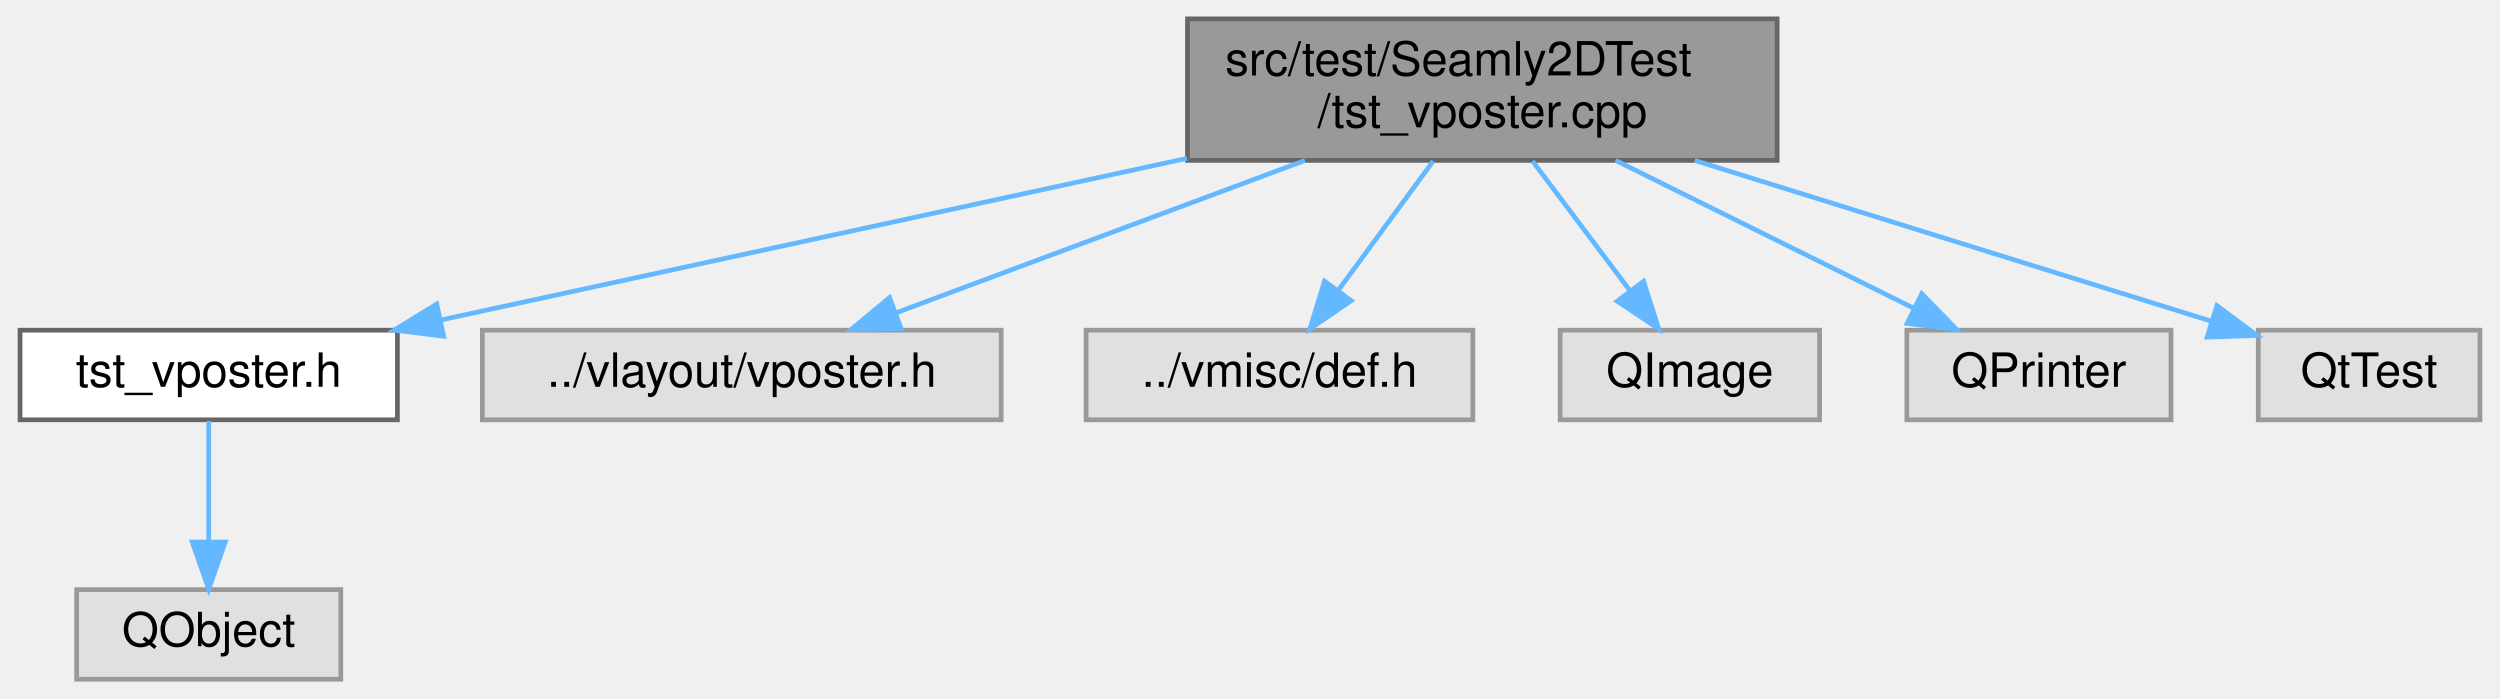
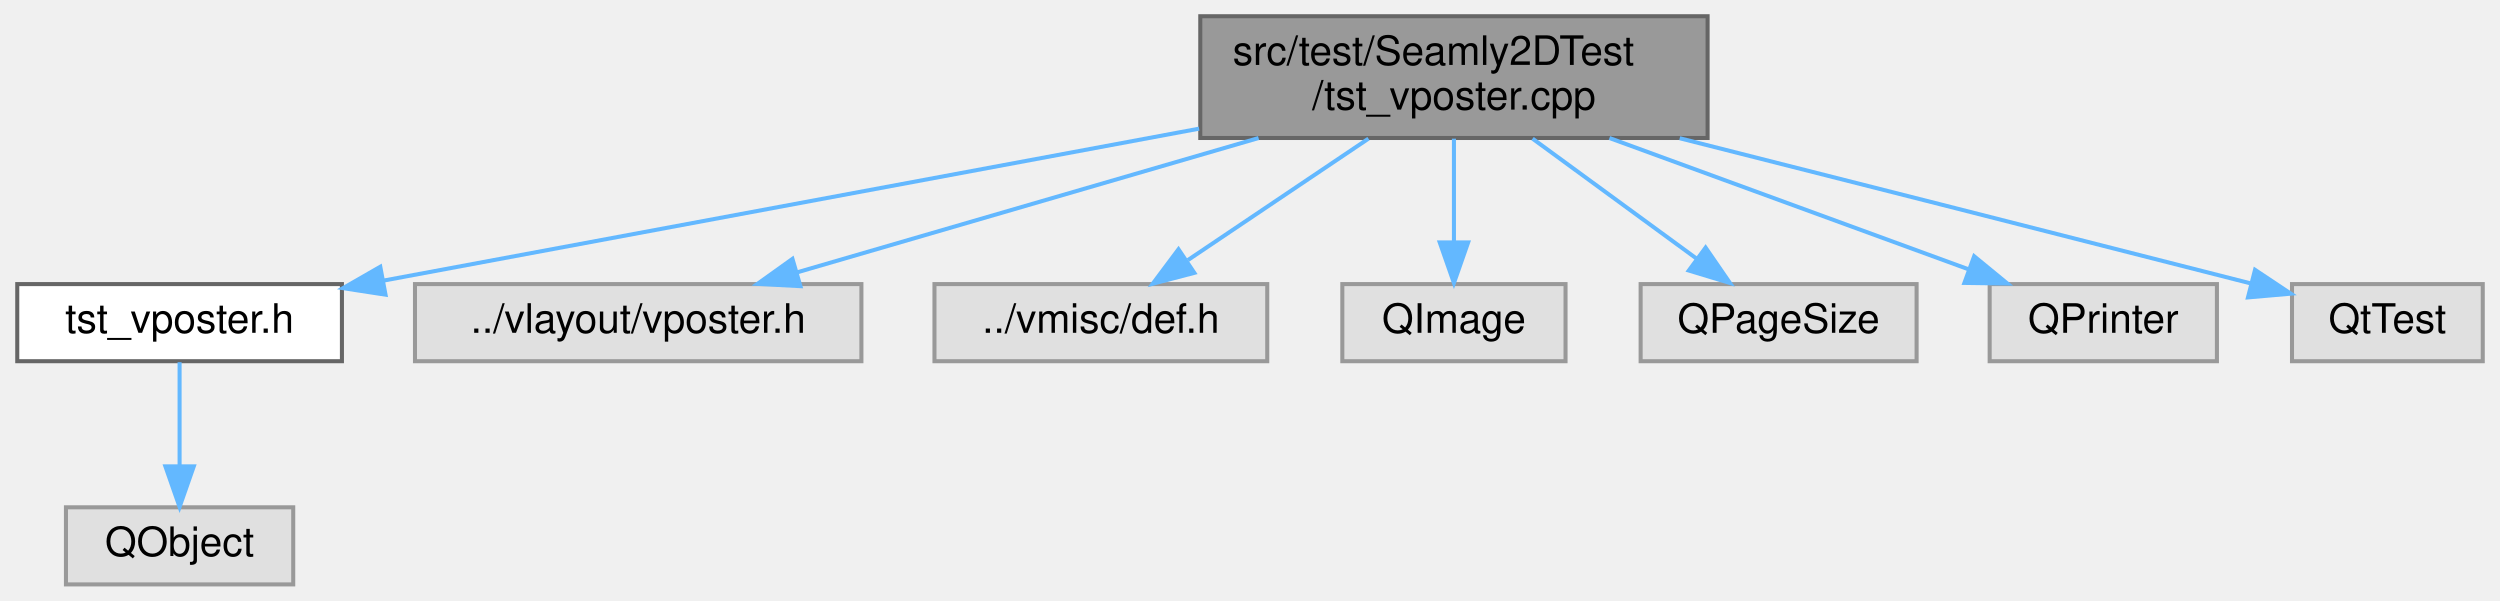
- <svg xmlns="http://www.w3.org/2000/svg" xmlns:xlink="http://www.w3.org/1999/xlink" width="530pt" height="148pt" viewBox="0.00 0.00 529.50 148.00">
+ <svg xmlns="http://www.w3.org/2000/svg" xmlns:xlink="http://www.w3.org/1999/xlink" width="616pt" height="148pt" viewBox="0.00 0.00 615.50 148.00">
  <g id="graph0" class="graph" transform="scale(1 1) rotate(0) translate(4 144)">
    <g id="node1" class="node">
      <g id="a_node1">
        <a xlink:title=" ">
-           <polygon fill="#999999" stroke="#666666" points="372.5,-140 247.5,-140 247.5,-110 372.5,-110 372.5,-140" />
-           <text text-anchor="start" x="255.5" y="-128" font-family="Helvetica,sans-Serif" font-size="10.00">src/test/Seamly2DTest</text>
-           <text text-anchor="middle" x="310" y="-117" font-family="Helvetica,sans-Serif" font-size="10.00">/tst_vposter.cpp</text>
+           <polygon fill="#999999" stroke="#666666" points="416.5,-140 291.5,-140 291.5,-110 416.5,-110 416.5,-140" />
+           <text text-anchor="start" x="299.5" y="-128" font-family="Helvetica,sans-Serif" font-size="10.00">src/test/Seamly2DTest</text>
+           <text text-anchor="middle" x="354" y="-117" font-family="Helvetica,sans-Serif" font-size="10.00">/tst_vposter.cpp</text>
        </a>
      </g>
    </g>
    <g id="node2" class="node">
      <g id="a_node2">
        <a xlink:href="../../d0/d7c/tst__vposter_8h.html" target="_top" xlink:title=" ">
          <polygon fill="white" stroke="#666666" points="80,-74 0,-74 0,-55 80,-55 80,-74" />
          <text text-anchor="middle" x="40" y="-62" font-family="Helvetica,sans-Serif" font-size="10.00">tst_vposter.h</text>
        </a>
      </g>
    </g>
    <g id="edge1" class="edge">
-       <path fill="none" stroke="#63b8ff" d="M247.38,-110.43C199.25,-100 133.7,-85.8 89.28,-76.18" />
-       <polygon fill="#63b8ff" stroke="#63b8ff" points="89.81,-72.71 79.3,-74.01 88.33,-79.55 89.81,-72.71" />
+       <path fill="none" stroke="#63b8ff" d="M291.21,-112.3C232.2,-101.31 145,-85.06 90.4,-74.89" />
+       <polygon fill="#63b8ff" stroke="#63b8ff" points="90.74,-71.39 80.26,-73 89.45,-78.27 90.74,-71.39" />
    </g>
    <g id="node4" class="node">
      <g id="a_node4">
        <a xlink:title=" ">
          <polygon fill="#e0e0e0" stroke="#999999" points="208,-74 98,-74 98,-55 208,-55 208,-74" />
          <text text-anchor="middle" x="153" y="-62" font-family="Helvetica,sans-Serif" font-size="10.00">../vlayout/vposter.h</text>
        </a>
      </g>
    </g>
    <g id="edge3" class="edge">
-       <path fill="none" stroke="#63b8ff" d="M272.39,-109.99C245.97,-100.14 210.96,-87.1 185.69,-77.68" />
-       <polygon fill="#63b8ff" stroke="#63b8ff" points="186.78,-74.35 176.19,-74.14 184.33,-80.91 186.78,-74.35" />
+       <path fill="none" stroke="#63b8ff" d="M305.86,-109.99C271.02,-99.85 224.53,-86.32 192.01,-76.85" />
+       <polygon fill="#63b8ff" stroke="#63b8ff" points="192.97,-73.49 182.39,-74.05 191.01,-80.21 192.97,-73.49" />
    </g>
    <g id="node5" class="node">
      <g id="a_node5">
        <a xlink:title=" ">
          <polygon fill="#e0e0e0" stroke="#999999" points="308,-74 226,-74 226,-55 308,-55 308,-74" />
          <text text-anchor="middle" x="267" y="-62" font-family="Helvetica,sans-Serif" font-size="10.00">../vmisc/def.h</text>
        </a>
      </g>
    </g>
    <g id="edge4" class="edge">
-       <path fill="none" stroke="#63b8ff" d="M299.59,-109.84C293.54,-101.61 285.88,-91.18 279.5,-82.51" />
-       <polygon fill="#63b8ff" stroke="#63b8ff" points="282.19,-80.25 273.44,-74.27 276.55,-84.4 282.19,-80.25" />
+       <path fill="none" stroke="#63b8ff" d="M332.94,-109.84C319.46,-100.77 302.01,-89.04 288.45,-79.92" />
+       <polygon fill="#63b8ff" stroke="#63b8ff" points="290.03,-76.77 279.78,-74.09 286.13,-82.58 290.03,-76.77" />
    </g>
    <g id="node6" class="node">
      <g id="a_node6">
        <a xlink:title=" ">
          <polygon fill="#e0e0e0" stroke="#999999" points="381.5,-74 326.5,-74 326.5,-55 381.5,-55 381.5,-74" />
          <text text-anchor="middle" x="354" y="-62" font-family="Helvetica,sans-Serif" font-size="10.00">QImage</text>
        </a>
      </g>
    </g>
    <g id="edge5" class="edge">
-       <path fill="none" stroke="#63b8ff" d="M320.65,-109.84C326.84,-101.61 334.69,-91.18 341.21,-82.51" />
-       <polygon fill="#63b8ff" stroke="#63b8ff" points="344.19,-84.36 347.41,-74.27 338.6,-80.15 344.19,-84.36" />
+       <path fill="none" stroke="#63b8ff" d="M354,-109.84C354,-102.21 354,-92.7 354,-84.45" />
+       <polygon fill="#63b8ff" stroke="#63b8ff" points="357.5,-84.27 354,-74.27 350.5,-84.27 357.5,-84.27" />
    </g>
    <g id="node7" class="node">
      <g id="a_node7">
        <a xlink:title=" ">
-           <polygon fill="#e0e0e0" stroke="#999999" points="456,-74 400,-74 400,-55 456,-55 456,-74" />
-           <text text-anchor="middle" x="428" y="-62" font-family="Helvetica,sans-Serif" font-size="10.00">QPrinter</text>
+           <polygon fill="#e0e0e0" stroke="#999999" points="468,-74 400,-74 400,-55 468,-55 468,-74" />
+           <text text-anchor="middle" x="434" y="-62" font-family="Helvetica,sans-Serif" font-size="10.00">QPageSize</text>
        </a>
      </g>
    </g>
    <g id="edge6" class="edge">
-       <path fill="none" stroke="#63b8ff" d="M338.26,-109.99C357.42,-100.49 382.58,-88.02 401.39,-78.69" />
-       <polygon fill="#63b8ff" stroke="#63b8ff" points="403.17,-81.72 410.57,-74.14 400.06,-75.45 403.17,-81.72" />
+       <path fill="none" stroke="#63b8ff" d="M373.37,-109.84C385.57,-100.91 401.31,-89.41 413.69,-80.35" />
+       <polygon fill="#63b8ff" stroke="#63b8ff" points="416.01,-82.99 422.01,-74.27 411.87,-77.34 416.01,-82.99" />
    </g>
    <g id="node8" class="node">
      <g id="a_node8">
        <a xlink:title=" ">
-           <polygon fill="#e0e0e0" stroke="#999999" points="521.5,-74 474.5,-74 474.5,-55 521.5,-55 521.5,-74" />
-           <text text-anchor="middle" x="498" y="-62" font-family="Helvetica,sans-Serif" font-size="10.00">QtTest</text>
+           <polygon fill="#e0e0e0" stroke="#999999" points="542,-74 486,-74 486,-55 542,-55 542,-74" />
+           <text text-anchor="middle" x="514" y="-62" font-family="Helvetica,sans-Serif" font-size="10.00">QPrinter</text>
        </a>
      </g>
    </g>
    <g id="edge7" class="edge">
-       <path fill="none" stroke="#63b8ff" d="M355.03,-109.99C388.7,-99.51 434,-85.41 464.51,-75.92" />
-       <polygon fill="#63b8ff" stroke="#63b8ff" points="465.74,-79.2 474.25,-72.89 463.66,-72.52 465.74,-79.2" />
+       <path fill="none" stroke="#63b8ff" d="M392.32,-109.99C419.26,-100.14 454.93,-87.1 480.69,-77.68" />
+       <polygon fill="#63b8ff" stroke="#63b8ff" points="482.18,-80.86 490.37,-74.14 479.78,-74.29 482.18,-80.86" />
+     </g>
+     <g id="node9" class="node">
+       <g id="a_node9">
+         <a xlink:title=" ">
+           <polygon fill="#e0e0e0" stroke="#999999" points="607.5,-74 560.5,-74 560.5,-55 607.5,-55 607.5,-74" />
+           <text text-anchor="middle" x="584" y="-62" font-family="Helvetica,sans-Serif" font-size="10.00">QtTest</text>
+         </a>
+       </g>
+     </g>
+     <g id="edge8" class="edge">
+       <path fill="none" stroke="#63b8ff" d="M409.63,-109.94C446.79,-100.53 497.01,-87.79 550.24,-74.19" />
+       <polygon fill="#63b8ff" stroke="#63b8ff" points="551.39,-77.51 560.21,-71.64 549.65,-70.72 551.39,-77.51" />
    </g>
    <g id="node3" class="node">
      <g id="a_node3">
        <a xlink:title=" ">
          <polygon fill="#e0e0e0" stroke="#999999" points="68,-19 12,-19 12,0 68,0 68,-19" />
          <text text-anchor="middle" x="40" y="-7" font-family="Helvetica,sans-Serif" font-size="10.00">QObject</text>
        </a>
      </g>
    </g>
    <g id="edge2" class="edge">
      <path fill="none" stroke="#63b8ff" d="M40,-54.75C40,-47.8 40,-37.85 40,-29.13" />
      <polygon fill="#63b8ff" stroke="#63b8ff" points="43.5,-29.09 40,-19.09 36.5,-29.09 43.5,-29.09" />
    </g>
  </g>
</svg>
